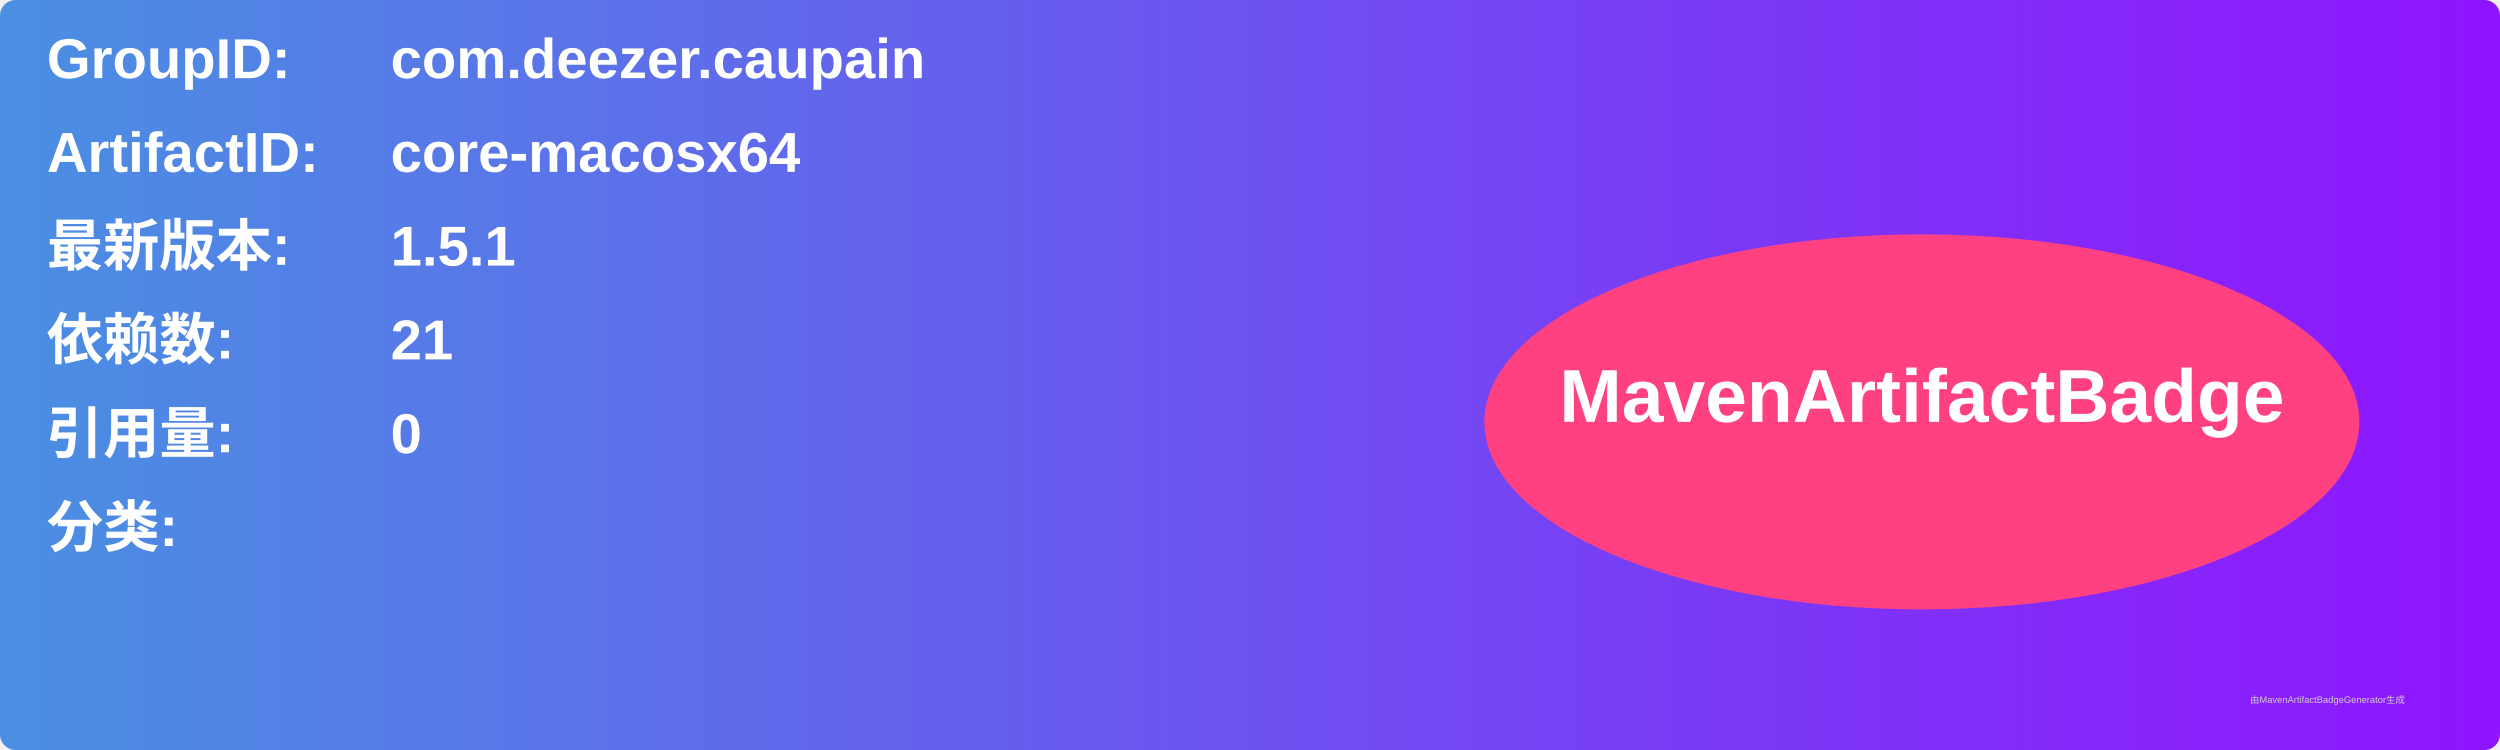
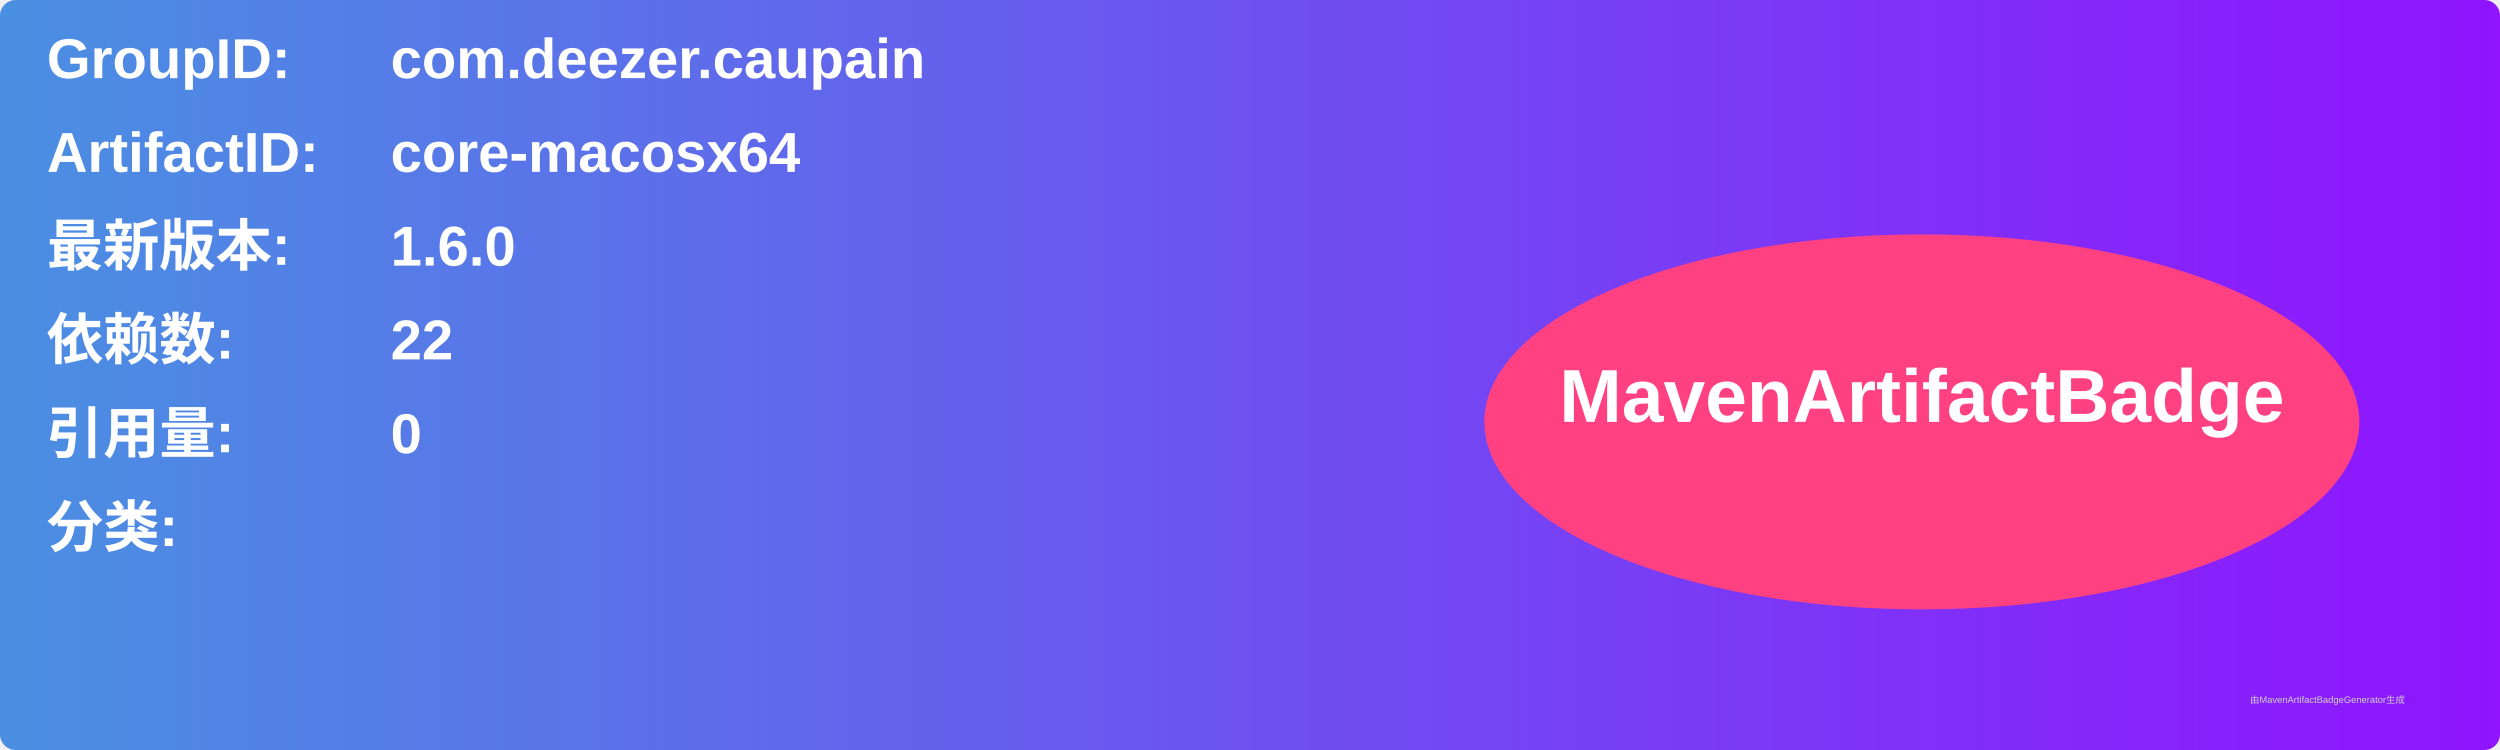
<svg xmlns="http://www.w3.org/2000/svg" width="800" height="240" viewBox="0 0 800 240">
  <linearGradient id="grad" x1="0%" y1="0%" x2="100%" y2="0%">
    <stop offset="0%" stop-color="#4a90e2" />
    <stop offset="100%" stop-color="#9013fe" />
  </linearGradient>
  <rect width="100%" height="100%" rx="5" ry="5" fill="url(#grad)" />
  <g transform="translate(15, 15)">
    <text x="0" y="10" font-family="Arial" font-size="18" fill="white" font-weight="bold" width="260">GroupID:</text>
    <text x="110" y="10" font-family="Arial" font-size="18" fill="white" font-weight="bold" width="460">com.deezer.caupain</text>
    <text x="0" y="40" font-family="Arial" font-size="18" fill="white" font-weight="bold" width="260">ArtifactID:</text>
    <text x="110" y="40" font-family="Arial" font-size="18" fill="white" font-weight="bold" width="460">core-macosx64</text>
    <text x="0" y="70" font-family="Arial" font-size="18" fill="white" font-weight="bold">最新版本:</text>
    <text x="110" y="70" font-family="Arial" font-size="18" fill="white" font-weight="bold">
-       <tspan font-weight="bold">1.5.1</tspan>
+       <tspan font-weight="bold">1.6.0</tspan>
    </text>
    <text x="0" y="100" font-family="Arial" font-size="18" fill="white" font-weight="bold">依赖数: </text>
    <text x="110" y="100" font-family="Arial" font-size="18" fill="white">
-       <tspan font-weight="bold">21</tspan>
+       <tspan font-weight="bold">22</tspan>
    </text>
    <text x="0" y="130" font-family="Arial" font-size="18" fill="white" font-weight="bold">引用量: </text>
    <text x="110" y="130" font-family="Arial" font-size="18" fill="white">
      <tspan font-weight="bold">0</tspan>
    </text>
    <text x="0" y="160" font-family="Arial" font-size="18" fill="white" font-weight="bold">分类:</text>
    <text x="10" y="190" font-family="Arial" font-size="10" fill="white">
      <tspan font-weight="bold" />
    </text>
    <ellipse cx="600" cy="120" rx="140" ry="60" fill="#ff4081" />
    <text x="600" y="120" text-anchor="middle" font-family="Arial" font-size="24" fill="white" font-weight="bold">MavenArtifactBadge</text>
  </g>
  <text x="720" y="225" font-family="Arial" font-size="3" fill="#d0d0d0">由MavenArtifactBadgeGenerator生成</text>
</svg>
